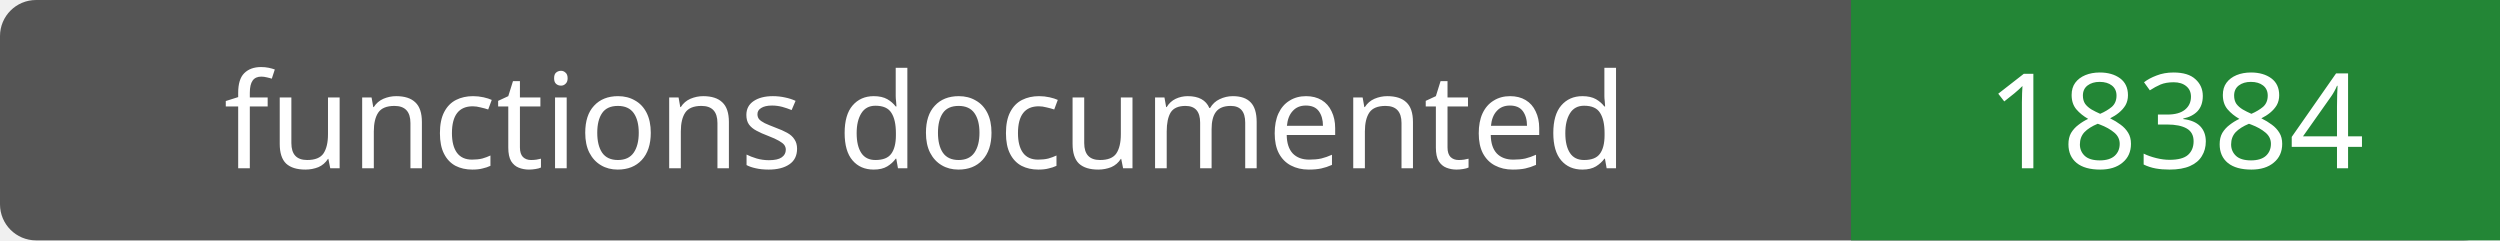
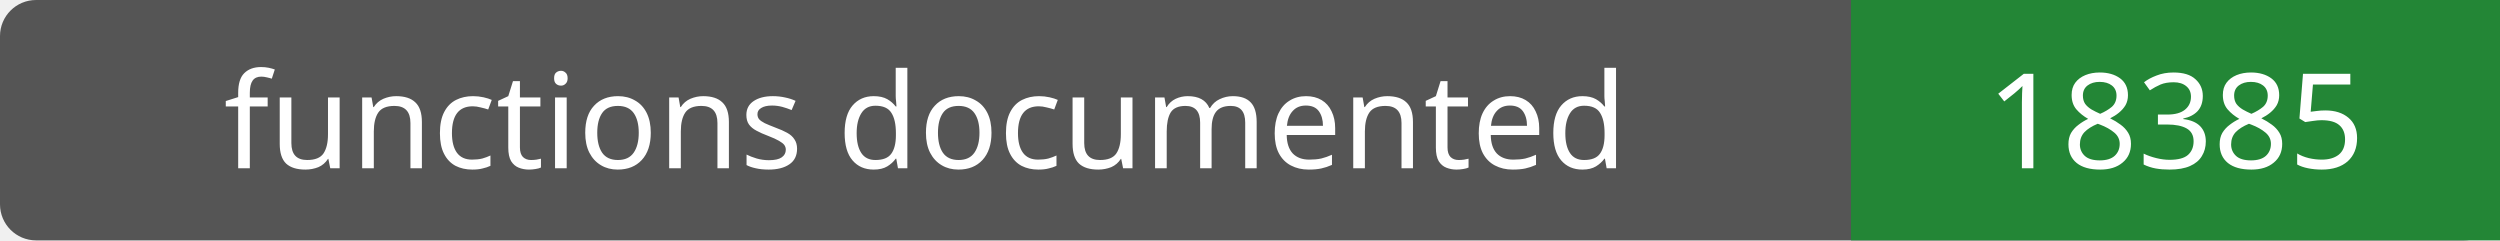
- <svg xmlns="http://www.w3.org/2000/svg" width="208" height="20" role="img" aria-label="functions documented: 18384">
+ <svg xmlns="http://www.w3.org/2000/svg" width="208" height="20" role="img" aria-label="functions documented: 18385">
  <rect width="208" height="20" rx="3" fill="#555" />
  <path fill="#238636" d="M154 0h54v20H154z" />
  <g fill="#fff" text-anchor="middle" font-family="Verdana,sans-serif" font-size="11">
    <text x="77.0" y="14">functions documented</text>
-     <text x="181.0" y="14">18384</text>
+     <text x="181.0" y="14">18385</text>
  </g>
</svg>
